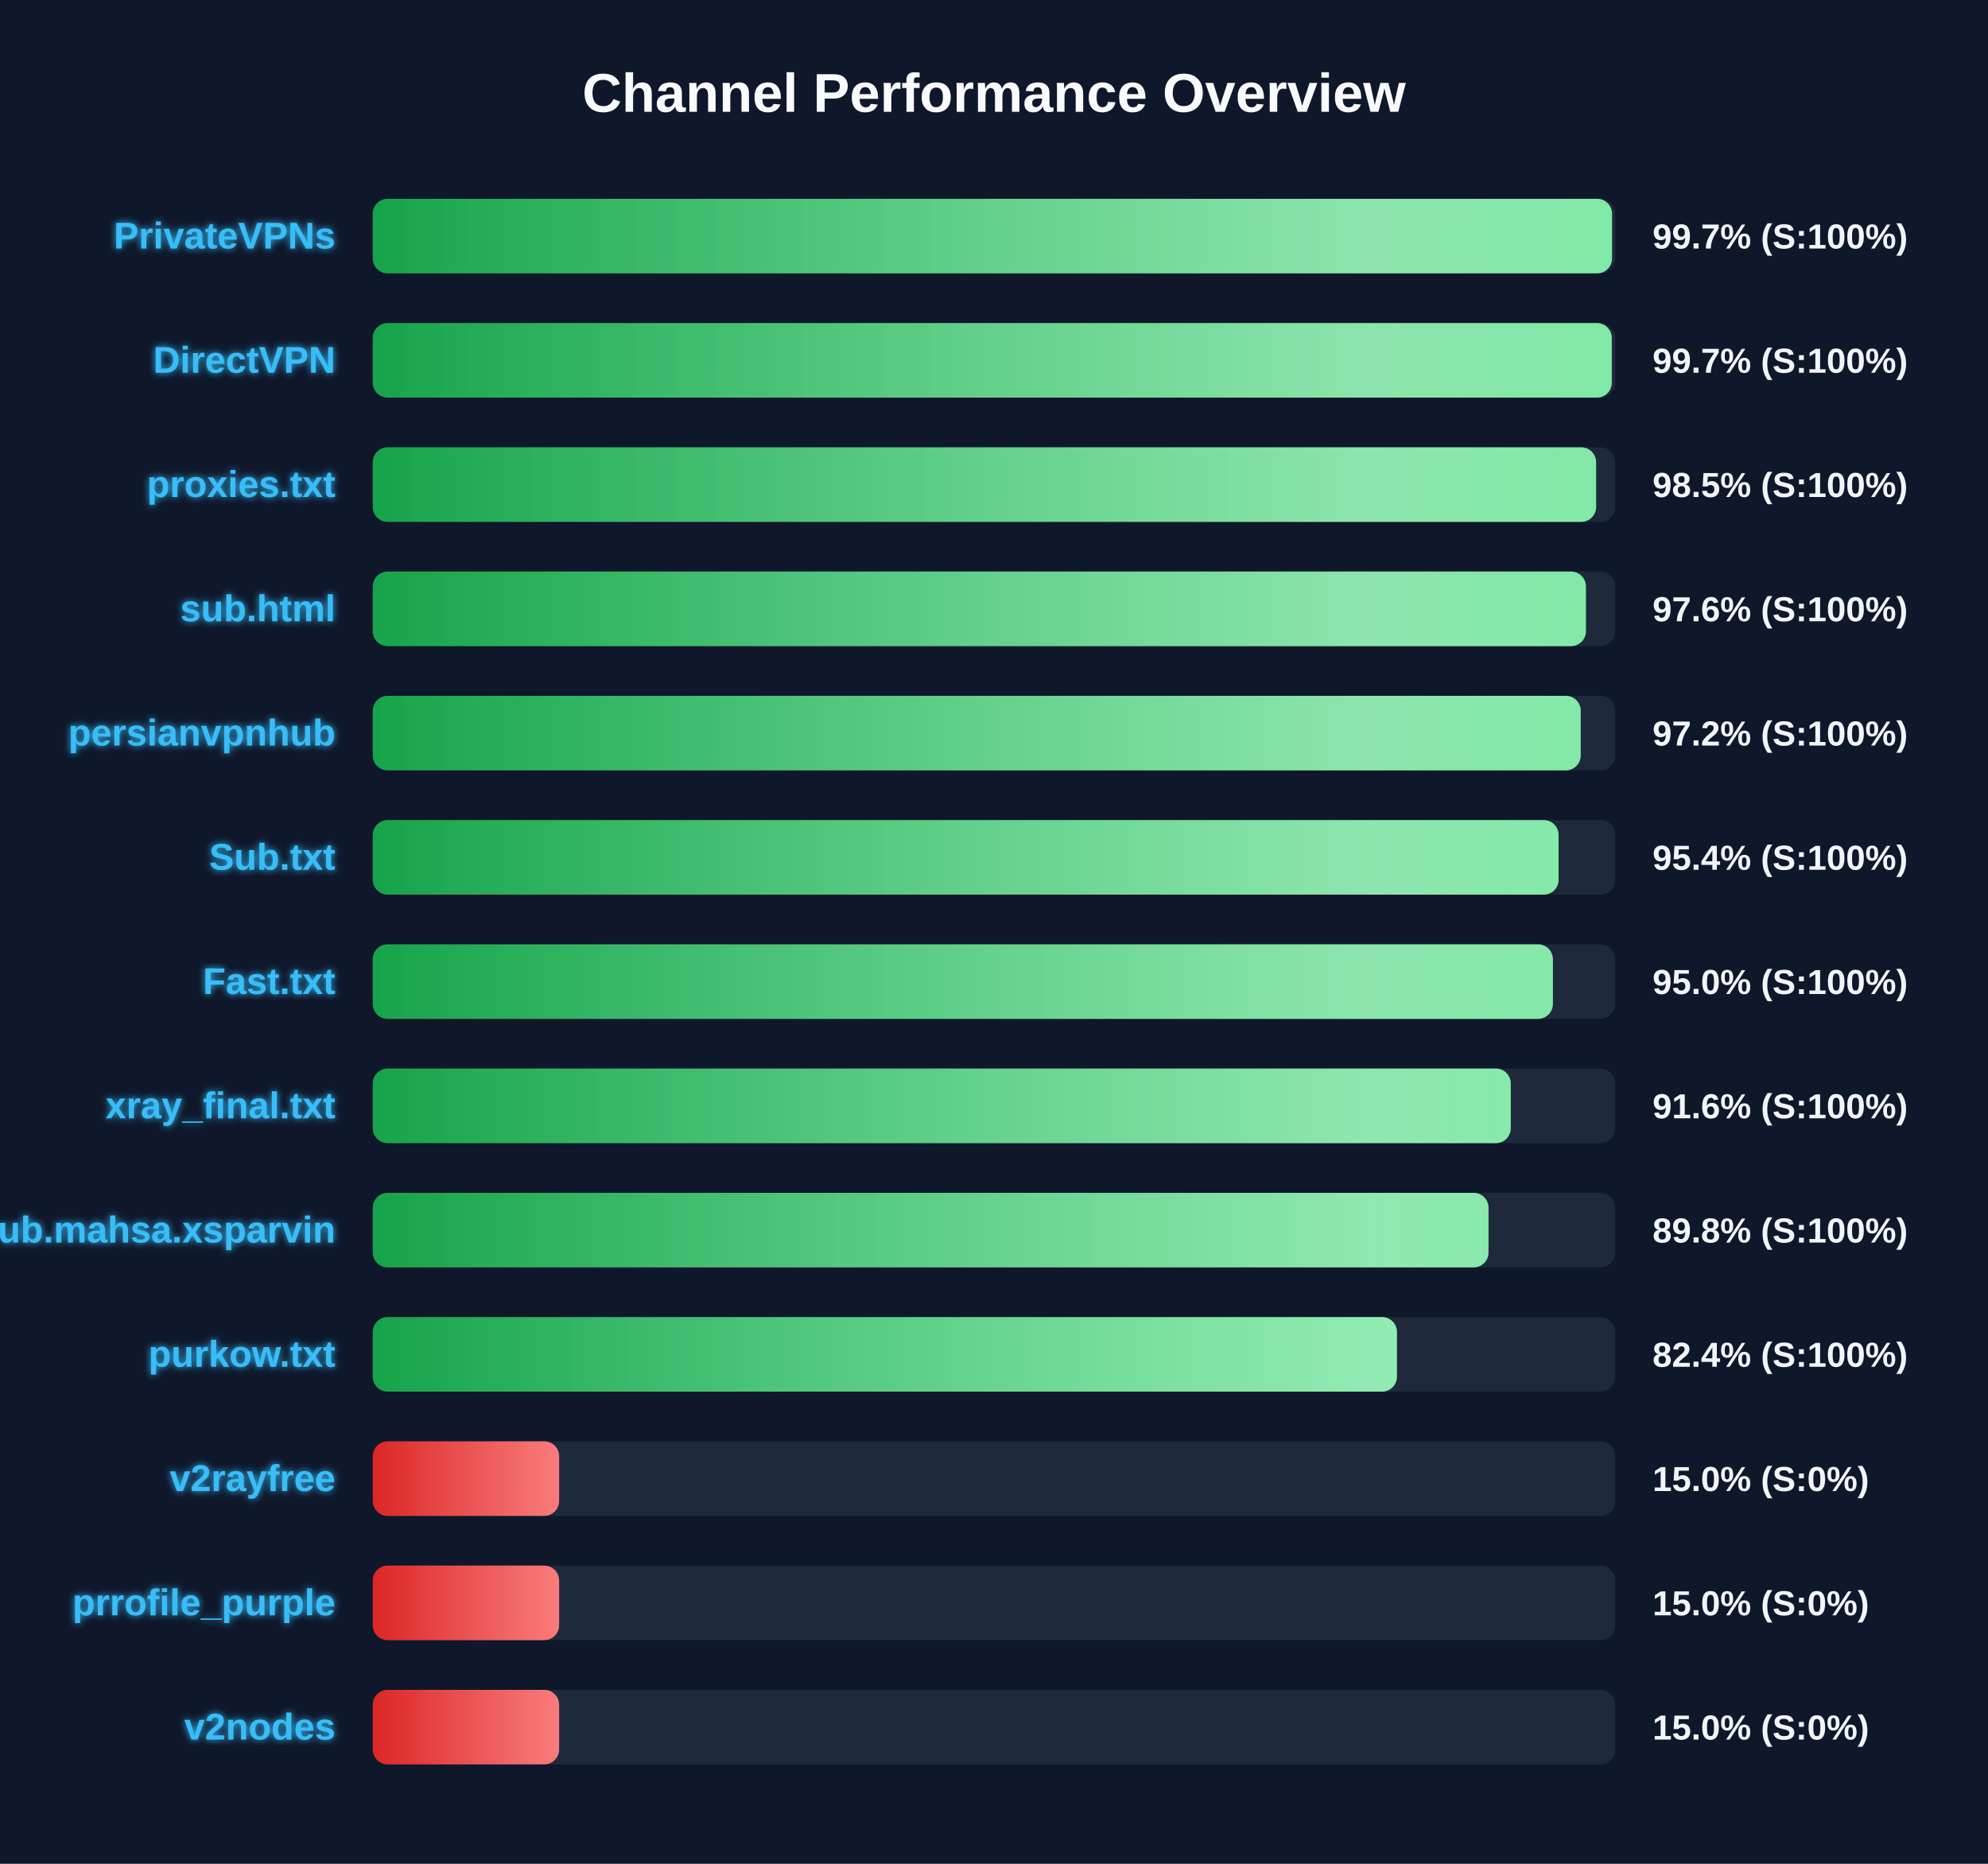
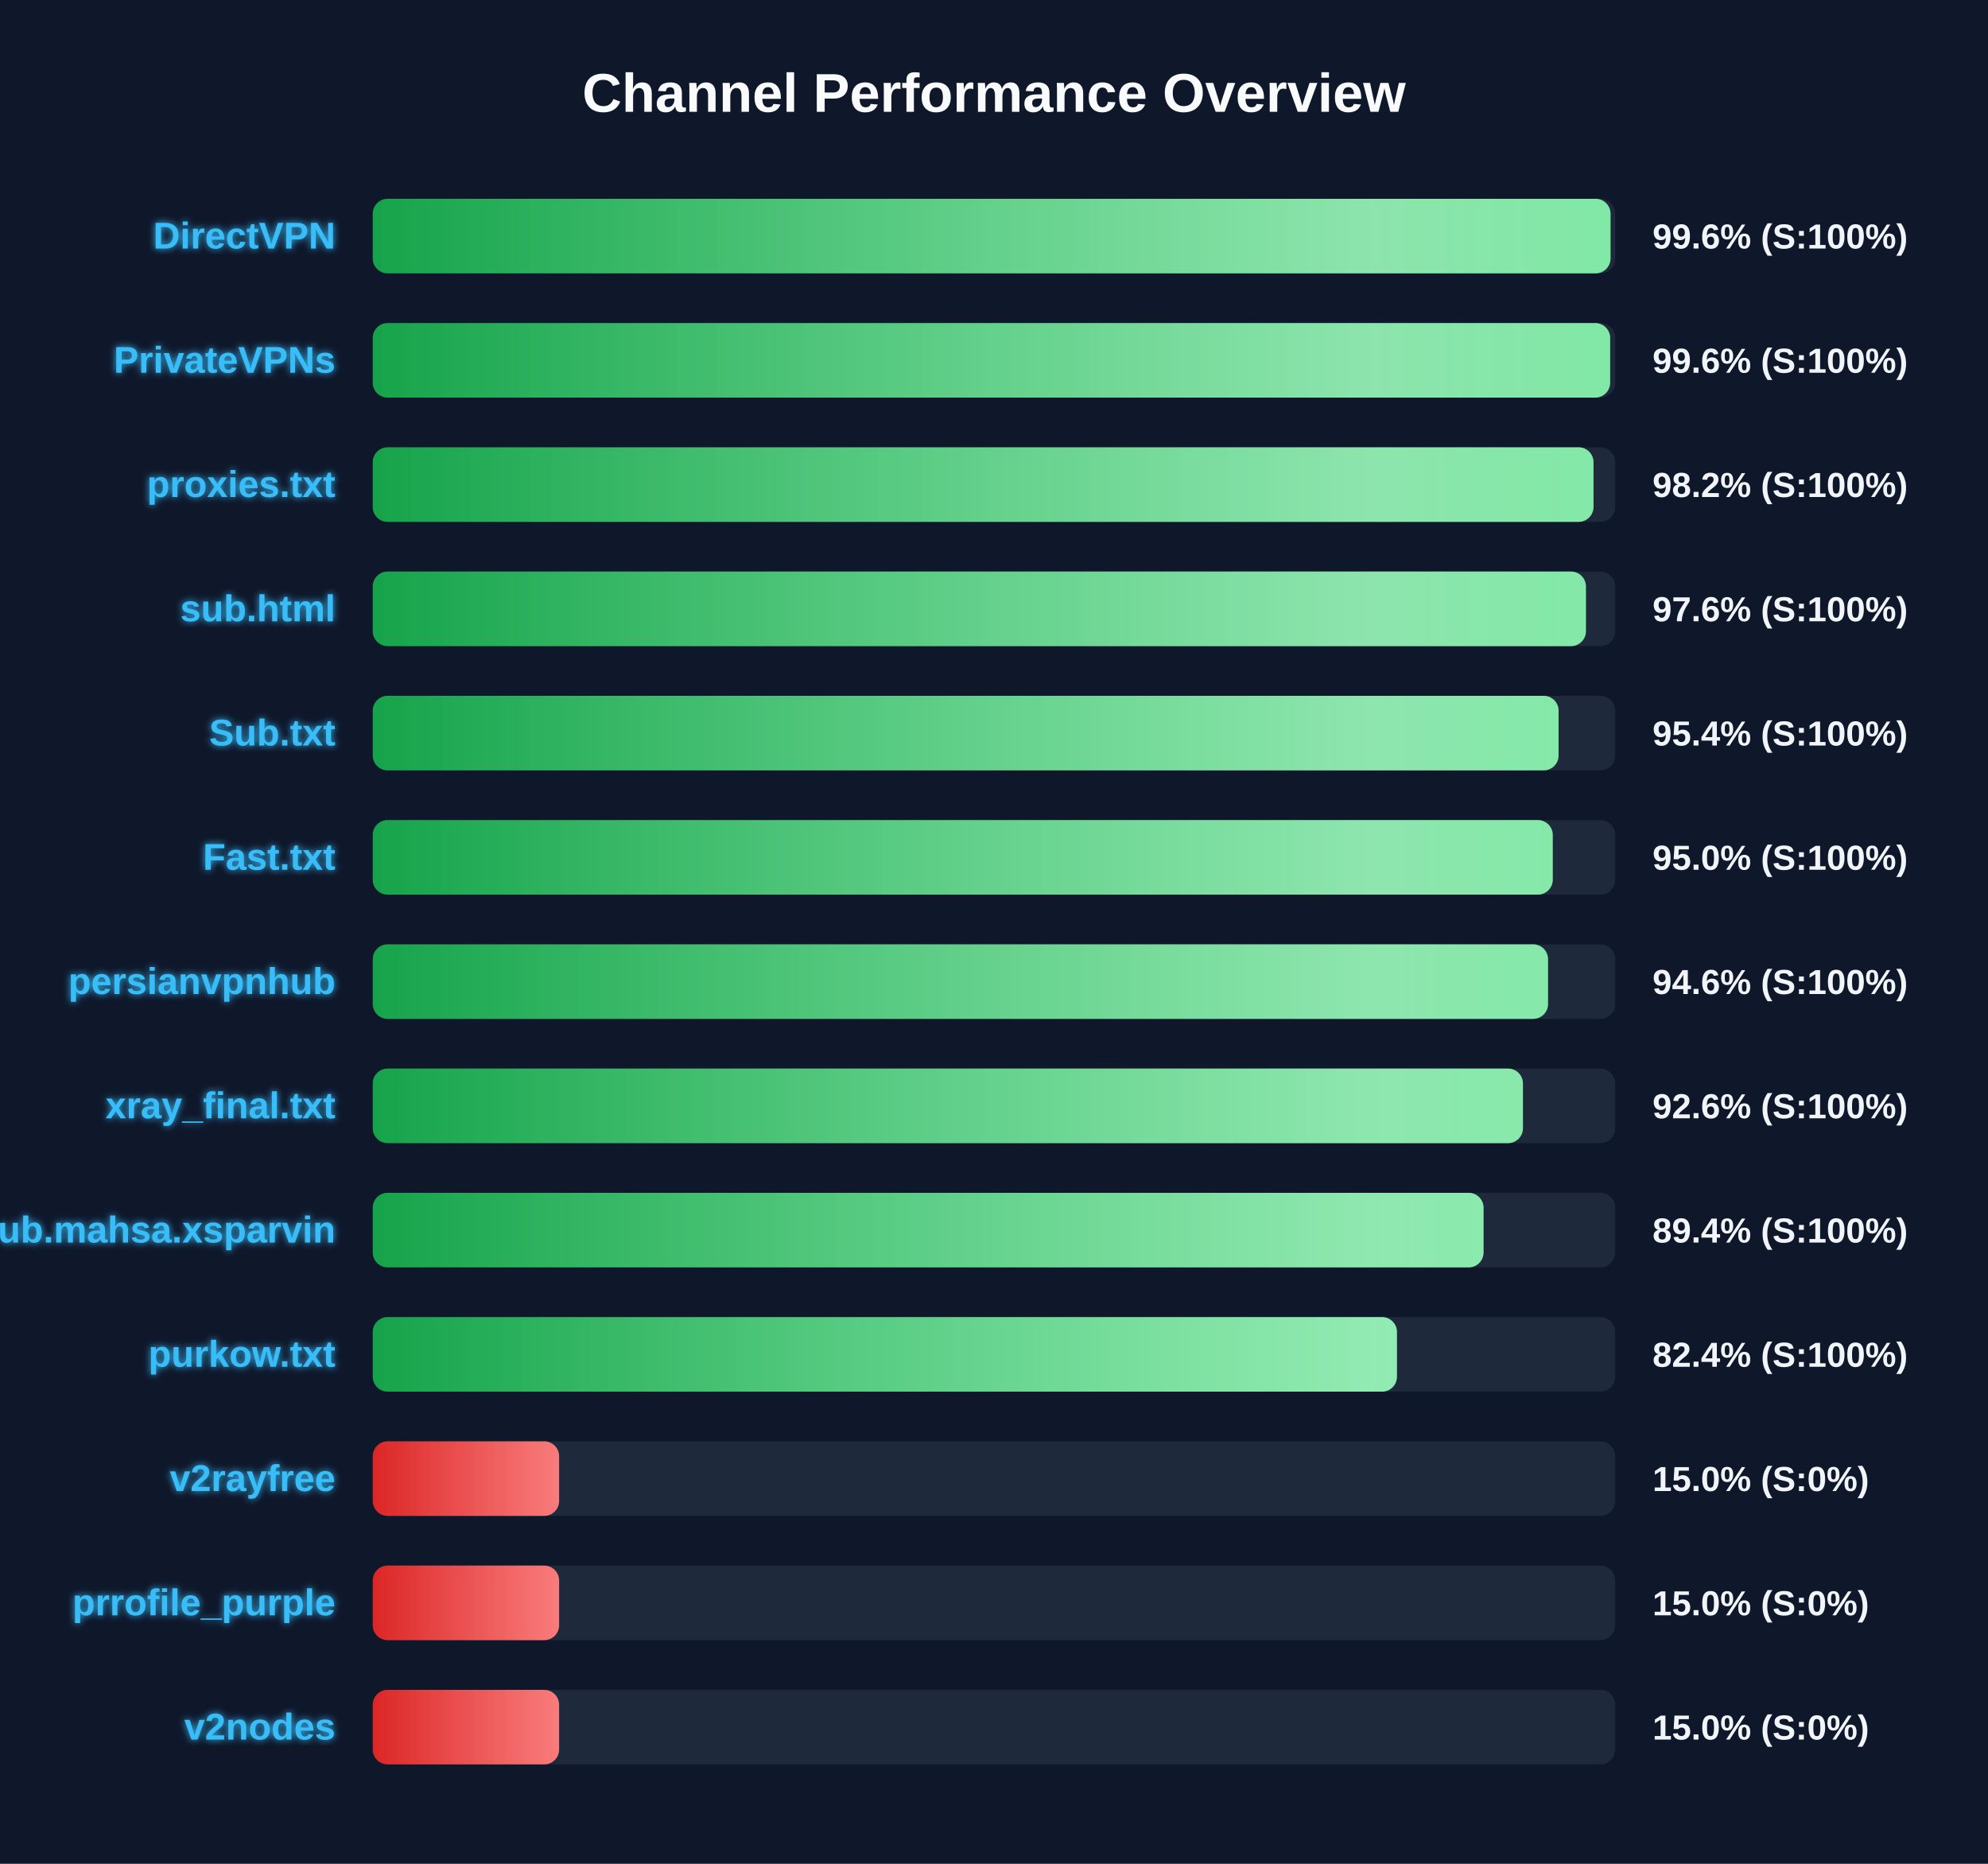
<svg xmlns="http://www.w3.org/2000/svg" width="800" height="750" version="1.1">
  <defs>
    <linearGradient id="grad-green" x1="0%" y1="0%" x2="100%" y2="0%">
      <stop offset="0%" stop-color="#16a34a" />
      <stop offset="100%" stop-color="#4ade80" />
    </linearGradient>
    <linearGradient id="grad-yellow" x1="0%" y1="0%" x2="100%" y2="0%">
      <stop offset="0%" stop-color="#ca8a04" />
      <stop offset="100%" stop-color="#fde047" />
    </linearGradient>
    <linearGradient id="grad-red" x1="0%" y1="0%" x2="100%" y2="0%">
      <stop offset="0%" stop-color="#dc2626" />
      <stop offset="100%" stop-color="#f87171" />
    </linearGradient>
    <linearGradient id="shimmer" x1="0%" y1="0%" x2="100%" y2="0%">
      <stop offset="0%" stop-color="rgba(255,255,255,0)" />
      <stop offset="50%" stop-color="rgba(255,255,255,0.4)" />
      <stop offset="100%" stop-color="rgba(255,255,255,0)" />
    </linearGradient>
    <filter id="glow" x="-20%" y="-20%" width="140%" height="140%">
      <feGaussianBlur stdDeviation="1.5" result="blur" />
      <feComposite in="SourceGraphic" in2="blur" operator="over" />
    </filter>
  </defs>
  <style>
        .bg-rect { fill: #0f172a; }
        .title { font: bold 22px 'Segoe UI', Arial, sans-serif; fill: #f8fafc; }
        .row { font: bold 15px 'Segoe UI', Arial, sans-serif; fill: #38bdf8; filter: url(#glow); }
        .score { font: bold 14px 'Segoe UI', Arial, sans-serif; fill: #f1f5f9; }
        @keyframes shimmer-anim {
            0% { transform: translateX(-100%); }
            100% { transform: translateX(200%); }
        }
        .shimmer-rect {
            animation: shimmer-anim 2.5s infinite linear;
        }
    </style>
  <rect width="100%" height="100%" class="bg-rect" />
  <text x="400" y="45" text-anchor="middle" class="title">Channel Performance Overview</text>
  <rect x="150" y="80" width="500" height="30" fill="#1e293b" rx="6" />
  <clipPath id="clip-0">
-     <rect x="150" y="80" width="498.7" height="30" rx="6" />
+     <rect x="150" y="80" width="498.1" height="30" rx="6" />
  </clipPath>
-   <rect x="150" y="80" width="498.7" height="30" fill="url(#grad-green)" rx="6" />
+   <rect x="150" y="80" width="498.1" height="30" fill="url(#grad-green)" rx="6" />
  <g clip-path="url(#clip-0)">
    <rect x="150" y="80" width="100%" height="30" fill="url(#shimmer)" class="shimmer-rect" />
  </g>
-   <text x="135" y="100" text-anchor="end" class="row">PrivateVPNs</text>
-   <text x="665" y="100" text-anchor="start" class="score">99.7% (S:100%)</text>
+   <text x="135" y="100" text-anchor="end" class="row">DirectVPN</text>
+   <text x="665" y="100" text-anchor="start" class="score">99.6% (S:100%)</text>
  <rect x="150" y="130" width="500" height="30" fill="#1e293b" rx="6" />
  <clipPath id="clip-1">
-     <rect x="150" y="130" width="498.6" height="30" rx="6" />
+     <rect x="150" y="130" width="497.95" height="30" rx="6" />
  </clipPath>
-   <rect x="150" y="130" width="498.6" height="30" fill="url(#grad-green)" rx="6" />
+   <rect x="150" y="130" width="497.95" height="30" fill="url(#grad-green)" rx="6" />
  <g clip-path="url(#clip-1)">
    <rect x="150" y="130" width="100%" height="30" fill="url(#shimmer)" class="shimmer-rect" />
  </g>
-   <text x="135" y="150" text-anchor="end" class="row">DirectVPN</text>
-   <text x="665" y="150" text-anchor="start" class="score">99.7% (S:100%)</text>
+   <text x="135" y="150" text-anchor="end" class="row">PrivateVPNs</text>
+   <text x="665" y="150" text-anchor="start" class="score">99.6% (S:100%)</text>
  <rect x="150" y="180" width="500" height="30" fill="#1e293b" rx="6" />
  <clipPath id="clip-2">
-     <rect x="150" y="180" width="492.3" height="30" rx="6" />
+     <rect x="150" y="180" width="491.25" height="30" rx="6" />
  </clipPath>
-   <rect x="150" y="180" width="492.3" height="30" fill="url(#grad-green)" rx="6" />
+   <rect x="150" y="180" width="491.25" height="30" fill="url(#grad-green)" rx="6" />
  <g clip-path="url(#clip-2)">
    <rect x="150" y="180" width="100%" height="30" fill="url(#shimmer)" class="shimmer-rect" />
  </g>
  <text x="135" y="200" text-anchor="end" class="row">proxies.txt</text>
-   <text x="665" y="200" text-anchor="start" class="score">98.5% (S:100%)</text>
+   <text x="665" y="200" text-anchor="start" class="score">98.2% (S:100%)</text>
  <rect x="150" y="230" width="500" height="30" fill="#1e293b" rx="6" />
  <clipPath id="clip-3">
    <rect x="150" y="230" width="488.2" height="30" rx="6" />
  </clipPath>
  <rect x="150" y="230" width="488.2" height="30" fill="url(#grad-green)" rx="6" />
  <g clip-path="url(#clip-3)">
    <rect x="150" y="230" width="100%" height="30" fill="url(#shimmer)" class="shimmer-rect" />
  </g>
  <text x="135" y="250" text-anchor="end" class="row">sub.html</text>
  <text x="665" y="250" text-anchor="start" class="score">97.6% (S:100%)</text>
  <rect x="150" y="280" width="500" height="30" fill="#1e293b" rx="6" />
  <clipPath id="clip-4">
-     <rect x="150" y="280" width="486.1" height="30" rx="6" />
+     <rect x="150" y="280" width="477.2" height="30" rx="6" />
  </clipPath>
-   <rect x="150" y="280" width="486.1" height="30" fill="url(#grad-green)" rx="6" />
+   <rect x="150" y="280" width="477.2" height="30" fill="url(#grad-green)" rx="6" />
  <g clip-path="url(#clip-4)">
    <rect x="150" y="280" width="100%" height="30" fill="url(#shimmer)" class="shimmer-rect" />
  </g>
-   <text x="135" y="300" text-anchor="end" class="row">persianvpnhub</text>
-   <text x="665" y="300" text-anchor="start" class="score">97.2% (S:100%)</text>
+   <text x="135" y="300" text-anchor="end" class="row">Sub.txt</text>
+   <text x="665" y="300" text-anchor="start" class="score">95.4% (S:100%)</text>
  <rect x="150" y="330" width="500" height="30" fill="#1e293b" rx="6" />
  <clipPath id="clip-5">
-     <rect x="150" y="330" width="477.2" height="30" rx="6" />
+     <rect x="150" y="330" width="474.85" height="30" rx="6" />
  </clipPath>
-   <rect x="150" y="330" width="477.2" height="30" fill="url(#grad-green)" rx="6" />
+   <rect x="150" y="330" width="474.85" height="30" fill="url(#grad-green)" rx="6" />
  <g clip-path="url(#clip-5)">
    <rect x="150" y="330" width="100%" height="30" fill="url(#shimmer)" class="shimmer-rect" />
  </g>
-   <text x="135" y="350" text-anchor="end" class="row">Sub.txt</text>
-   <text x="665" y="350" text-anchor="start" class="score">95.4% (S:100%)</text>
+   <text x="135" y="350" text-anchor="end" class="row">Fast.txt</text>
+   <text x="665" y="350" text-anchor="start" class="score">95.0% (S:100%)</text>
  <rect x="150" y="380" width="500" height="30" fill="#1e293b" rx="6" />
  <clipPath id="clip-6">
-     <rect x="150" y="380" width="474.9" height="30" rx="6" />
+     <rect x="150" y="380" width="472.95" height="30" rx="6" />
  </clipPath>
-   <rect x="150" y="380" width="474.9" height="30" fill="url(#grad-green)" rx="6" />
+   <rect x="150" y="380" width="472.95" height="30" fill="url(#grad-green)" rx="6" />
  <g clip-path="url(#clip-6)">
    <rect x="150" y="380" width="100%" height="30" fill="url(#shimmer)" class="shimmer-rect" />
  </g>
-   <text x="135" y="400" text-anchor="end" class="row">Fast.txt</text>
-   <text x="665" y="400" text-anchor="start" class="score">95.0% (S:100%)</text>
+   <text x="135" y="400" text-anchor="end" class="row">persianvpnhub</text>
+   <text x="665" y="400" text-anchor="start" class="score">94.6% (S:100%)</text>
  <rect x="150" y="430" width="500" height="30" fill="#1e293b" rx="6" />
  <clipPath id="clip-7">
-     <rect x="150" y="430" width="457.95" height="30" rx="6" />
+     <rect x="150" y="430" width="462.85" height="30" rx="6" />
  </clipPath>
-   <rect x="150" y="430" width="457.95" height="30" fill="url(#grad-green)" rx="6" />
+   <rect x="150" y="430" width="462.85" height="30" fill="url(#grad-green)" rx="6" />
  <g clip-path="url(#clip-7)">
    <rect x="150" y="430" width="100%" height="30" fill="url(#shimmer)" class="shimmer-rect" />
  </g>
  <text x="135" y="450" text-anchor="end" class="row">xray_final.txt</text>
-   <text x="665" y="450" text-anchor="start" class="score">91.6% (S:100%)</text>
+   <text x="665" y="450" text-anchor="start" class="score">92.6% (S:100%)</text>
  <rect x="150" y="480" width="500" height="30" fill="#1e293b" rx="6" />
  <clipPath id="clip-8">
-     <rect x="150" y="480" width="449.0" height="30" rx="6" />
+     <rect x="150" y="480" width="447.0" height="30" rx="6" />
  </clipPath>
-   <rect x="150" y="480" width="449.0" height="30" fill="url(#grad-green)" rx="6" />
+   <rect x="150" y="480" width="447.0" height="30" fill="url(#grad-green)" rx="6" />
  <g clip-path="url(#clip-8)">
    <rect x="150" y="480" width="100%" height="30" fill="url(#shimmer)" class="shimmer-rect" />
  </g>
  <text x="135" y="500" text-anchor="end" class="row">Sub.mahsa.xsparvin</text>
-   <text x="665" y="500" text-anchor="start" class="score">89.8% (S:100%)</text>
+   <text x="665" y="500" text-anchor="start" class="score">89.4% (S:100%)</text>
  <rect x="150" y="530" width="500" height="30" fill="#1e293b" rx="6" />
  <clipPath id="clip-9">
    <rect x="150" y="530" width="412.15" height="30" rx="6" />
  </clipPath>
  <rect x="150" y="530" width="412.15" height="30" fill="url(#grad-green)" rx="6" />
  <g clip-path="url(#clip-9)">
    <rect x="150" y="530" width="100%" height="30" fill="url(#shimmer)" class="shimmer-rect" />
  </g>
  <text x="135" y="550" text-anchor="end" class="row">purkow.txt</text>
  <text x="665" y="550" text-anchor="start" class="score">82.4% (S:100%)</text>
  <rect x="150" y="580" width="500" height="30" fill="#1e293b" rx="6" />
  <clipPath id="clip-10">
    <rect x="150" y="580" width="75.0" height="30" rx="6" />
  </clipPath>
  <rect x="150" y="580" width="75.0" height="30" fill="url(#grad-red)" rx="6" />
  <g clip-path="url(#clip-10)">
    <rect x="150" y="580" width="100%" height="30" fill="url(#shimmer)" class="shimmer-rect" />
  </g>
  <text x="135" y="600" text-anchor="end" class="row">v2rayfree</text>
  <text x="665" y="600" text-anchor="start" class="score">15.0% (S:0%)</text>
  <rect x="150" y="630" width="500" height="30" fill="#1e293b" rx="6" />
  <clipPath id="clip-11">
    <rect x="150" y="630" width="75.0" height="30" rx="6" />
  </clipPath>
  <rect x="150" y="630" width="75.0" height="30" fill="url(#grad-red)" rx="6" />
  <g clip-path="url(#clip-11)">
    <rect x="150" y="630" width="100%" height="30" fill="url(#shimmer)" class="shimmer-rect" />
  </g>
  <text x="135" y="650" text-anchor="end" class="row">prrofile_purple</text>
  <text x="665" y="650" text-anchor="start" class="score">15.0% (S:0%)</text>
  <rect x="150" y="680" width="500" height="30" fill="#1e293b" rx="6" />
  <clipPath id="clip-12">
    <rect x="150" y="680" width="75.0" height="30" rx="6" />
  </clipPath>
  <rect x="150" y="680" width="75.0" height="30" fill="url(#grad-red)" rx="6" />
  <g clip-path="url(#clip-12)">
    <rect x="150" y="680" width="100%" height="30" fill="url(#shimmer)" class="shimmer-rect" />
  </g>
  <text x="135" y="700" text-anchor="end" class="row">v2nodes</text>
  <text x="665" y="700" text-anchor="start" class="score">15.0% (S:0%)</text>
</svg>
